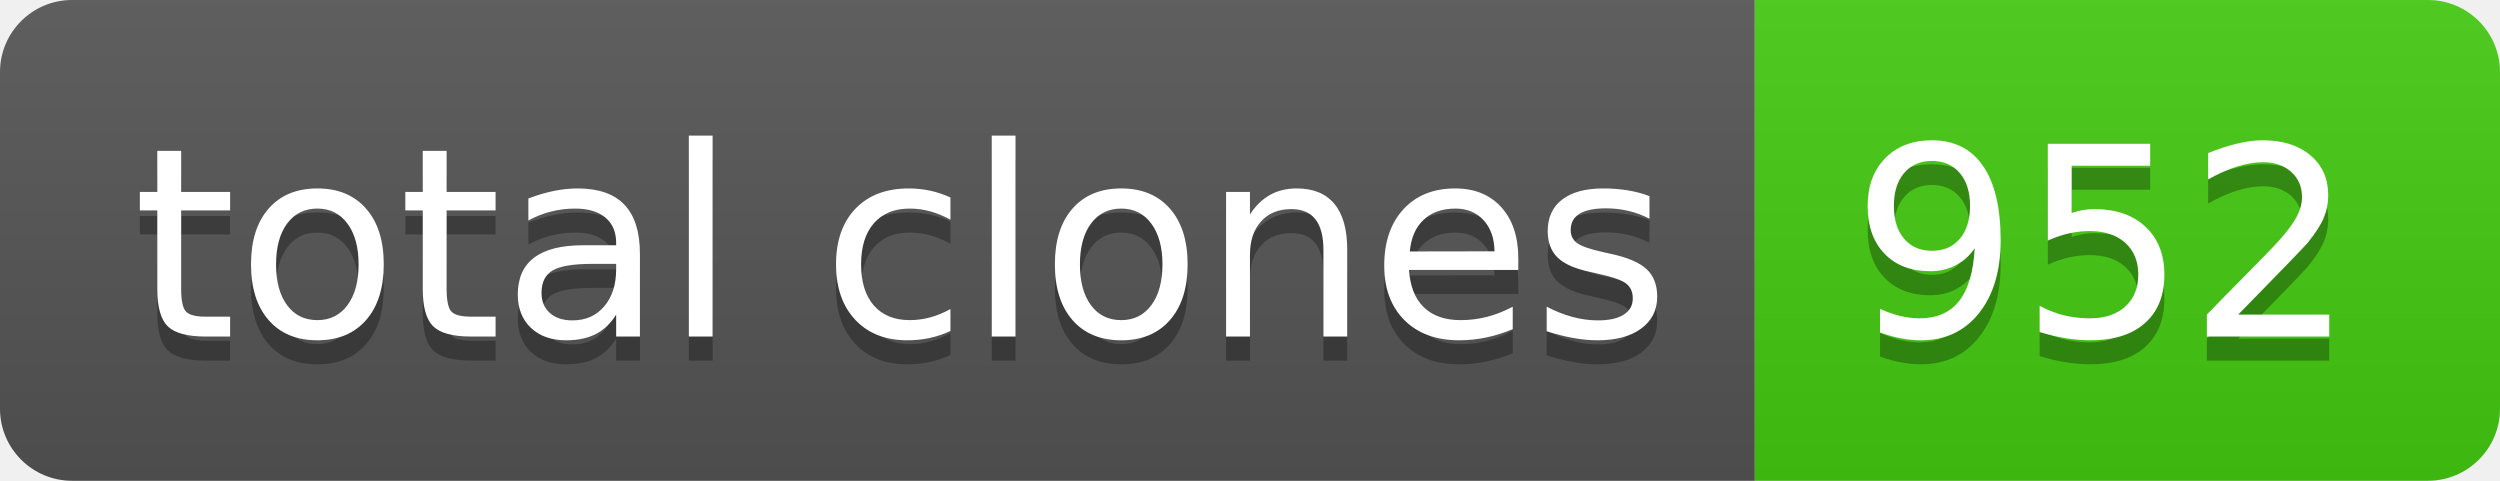
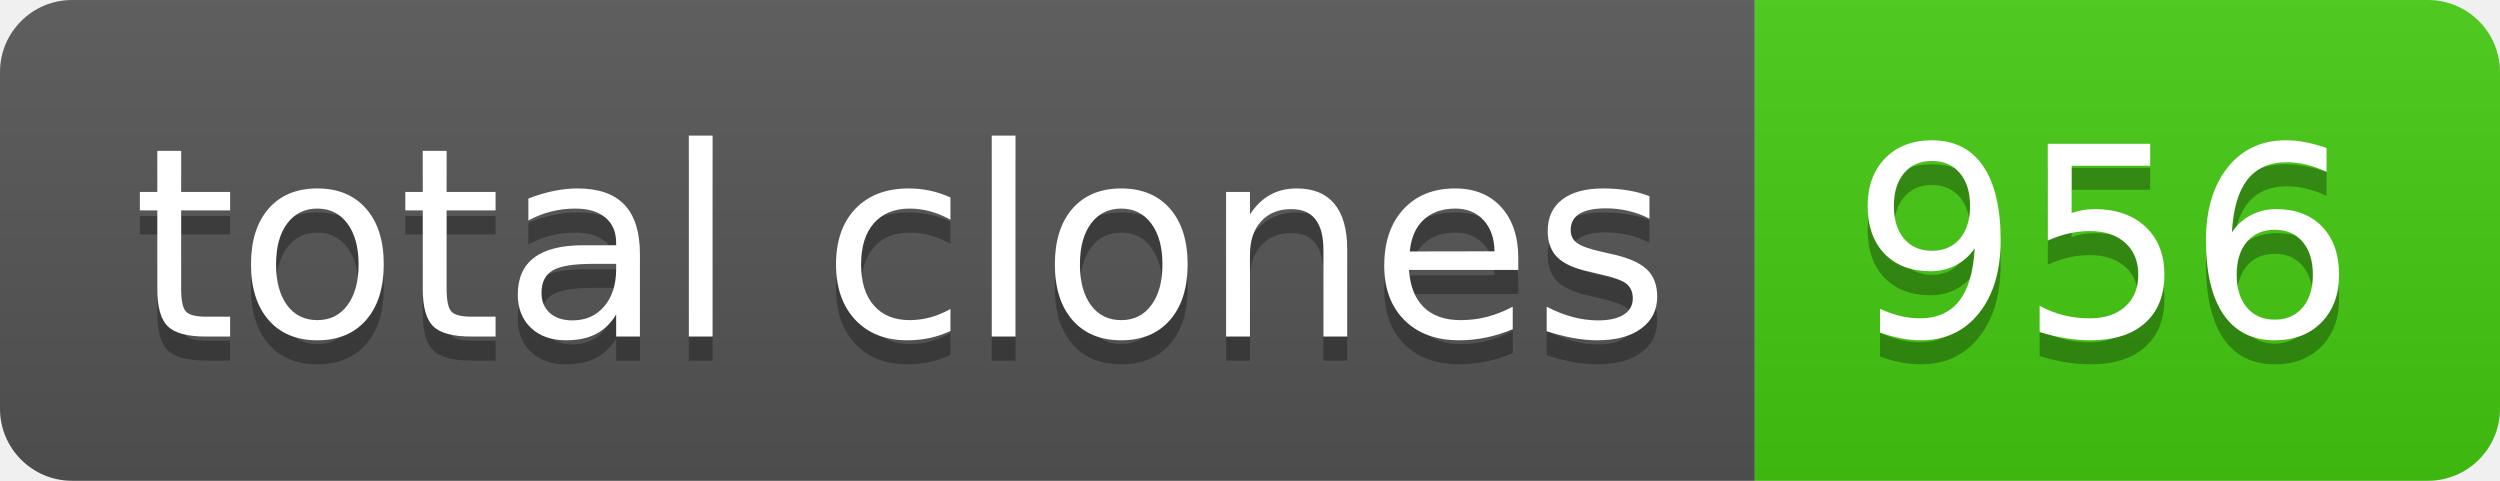
- <svg xmlns="http://www.w3.org/2000/svg" width="104" height="20" role="img" aria-label="total clones: 952">
+ <svg xmlns="http://www.w3.org/2000/svg" width="104" height="20" role="img" aria-label="total clones: 956">
  <linearGradient id="s" x2="0" y2="100%">
    <stop offset="0" stop-color="#bbb" stop-opacity=".1" />
    <stop offset="1" stop-opacity=".1" />
  </linearGradient>
  <clipPath id="r">
    <rect width="104" height="20" rx="3" fill="#fff" />
  </clipPath>
  <g clip-path="url(#r)">
    <rect width="73" height="20" fill="#555" />
    <rect x="73" width="31" height="20" fill="#4c1" />
    <rect width="104" height="20" fill="url(#s)" />
  </g>
  <g fill="#fff" text-anchor="middle" font-family="Verdana,Geneva,DejaVu Sans,sans-serif" text-rendering="geometricPrecision" font-size="110">
    <text aria-hidden="true" x="375" y="150" fill="#010101" fill-opacity=".3" transform="scale(.1)" textLength="630">total clones</text>
    <text x="375" y="140" transform="scale(.1)" fill="#fff" textLength="630">total clones</text>
-     <text aria-hidden="true" x="875" y="150" fill="#010101" fill-opacity=".3" transform="scale(.1)" textLength="210">952</text>
-     <text x="875" y="140" transform="scale(.1)" fill="#fff" textLength="210">952</text>
+     <text aria-hidden="true" x="875" y="150" fill="#010101" fill-opacity=".3" transform="scale(.1)" textLength="210">956</text>
+     <text x="875" y="140" transform="scale(.1)" fill="#fff" textLength="210">956</text>
  </g>
</svg>
